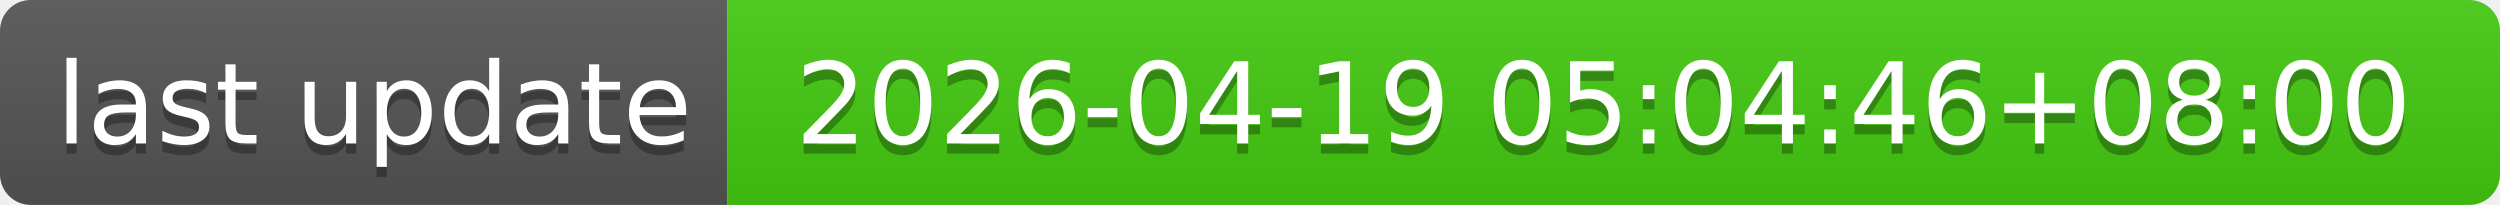
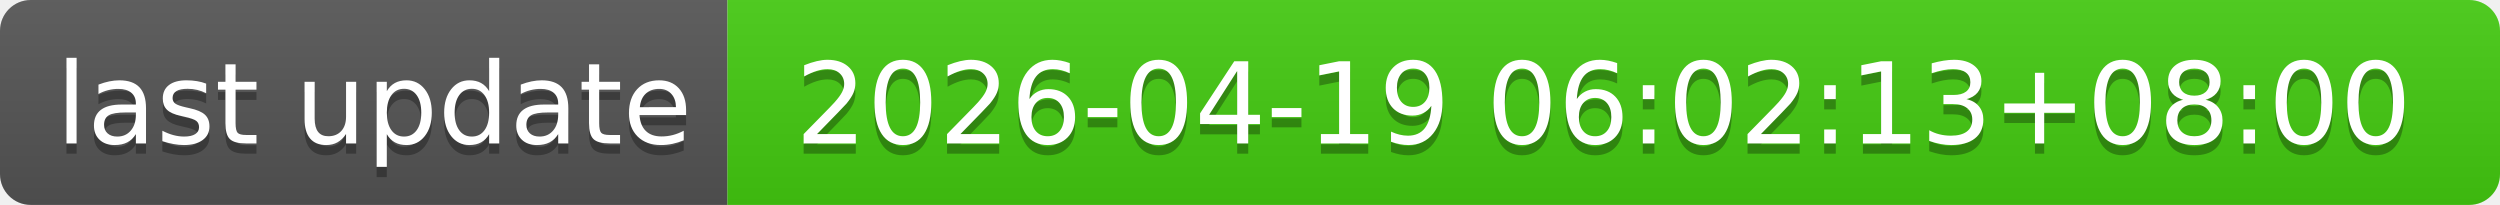
- <svg xmlns="http://www.w3.org/2000/svg" width="244" height="20" role="img" aria-label="last update: 2026-04-19 05:04:46+08:00">
+ <svg xmlns="http://www.w3.org/2000/svg" width="244" height="20" role="img" aria-label="last update: 2026-04-19 06:02:13+08:00">
  <linearGradient id="s" x2="0" y2="100%">
    <stop offset="0" stop-color="#bbb" stop-opacity=".1" />
    <stop offset="1" stop-opacity=".1" />
  </linearGradient>
  <clipPath id="r">
    <rect width="244" height="20" rx="3" fill="#fff" />
  </clipPath>
  <g clip-path="url(#r)">
    <rect width="71" height="20" fill="#555" />
    <rect x="71" width="173" height="20" fill="#4c1" />
    <rect width="244" height="20" fill="url(#s)" />
  </g>
  <g fill="#fff" text-anchor="middle" font-family="Verdana,Geneva,DejaVu Sans,sans-serif" text-rendering="geometricPrecision" font-size="110">
    <text aria-hidden="true" x="365" y="150" fill="#010101" fill-opacity=".3" transform="scale(.1)" textLength="610">last update</text>
    <text x="365" y="140" transform="scale(.1)" fill="#fff" textLength="610">last update</text>
-     <text aria-hidden="true" x="1565" y="150" fill="#010101" fill-opacity=".3" transform="scale(.1)" textLength="1630">2026-04-19 05:04:46+08:00</text>
-     <text x="1565" y="140" transform="scale(.1)" fill="#fff" textLength="1630">2026-04-19 05:04:46+08:00</text>
+     <text aria-hidden="true" x="1565" y="150" fill="#010101" fill-opacity=".3" transform="scale(.1)" textLength="1630">2026-04-19 06:02:13+08:00</text>
+     <text x="1565" y="140" transform="scale(.1)" fill="#fff" textLength="1630">2026-04-19 06:02:13+08:00</text>
  </g>
</svg>
